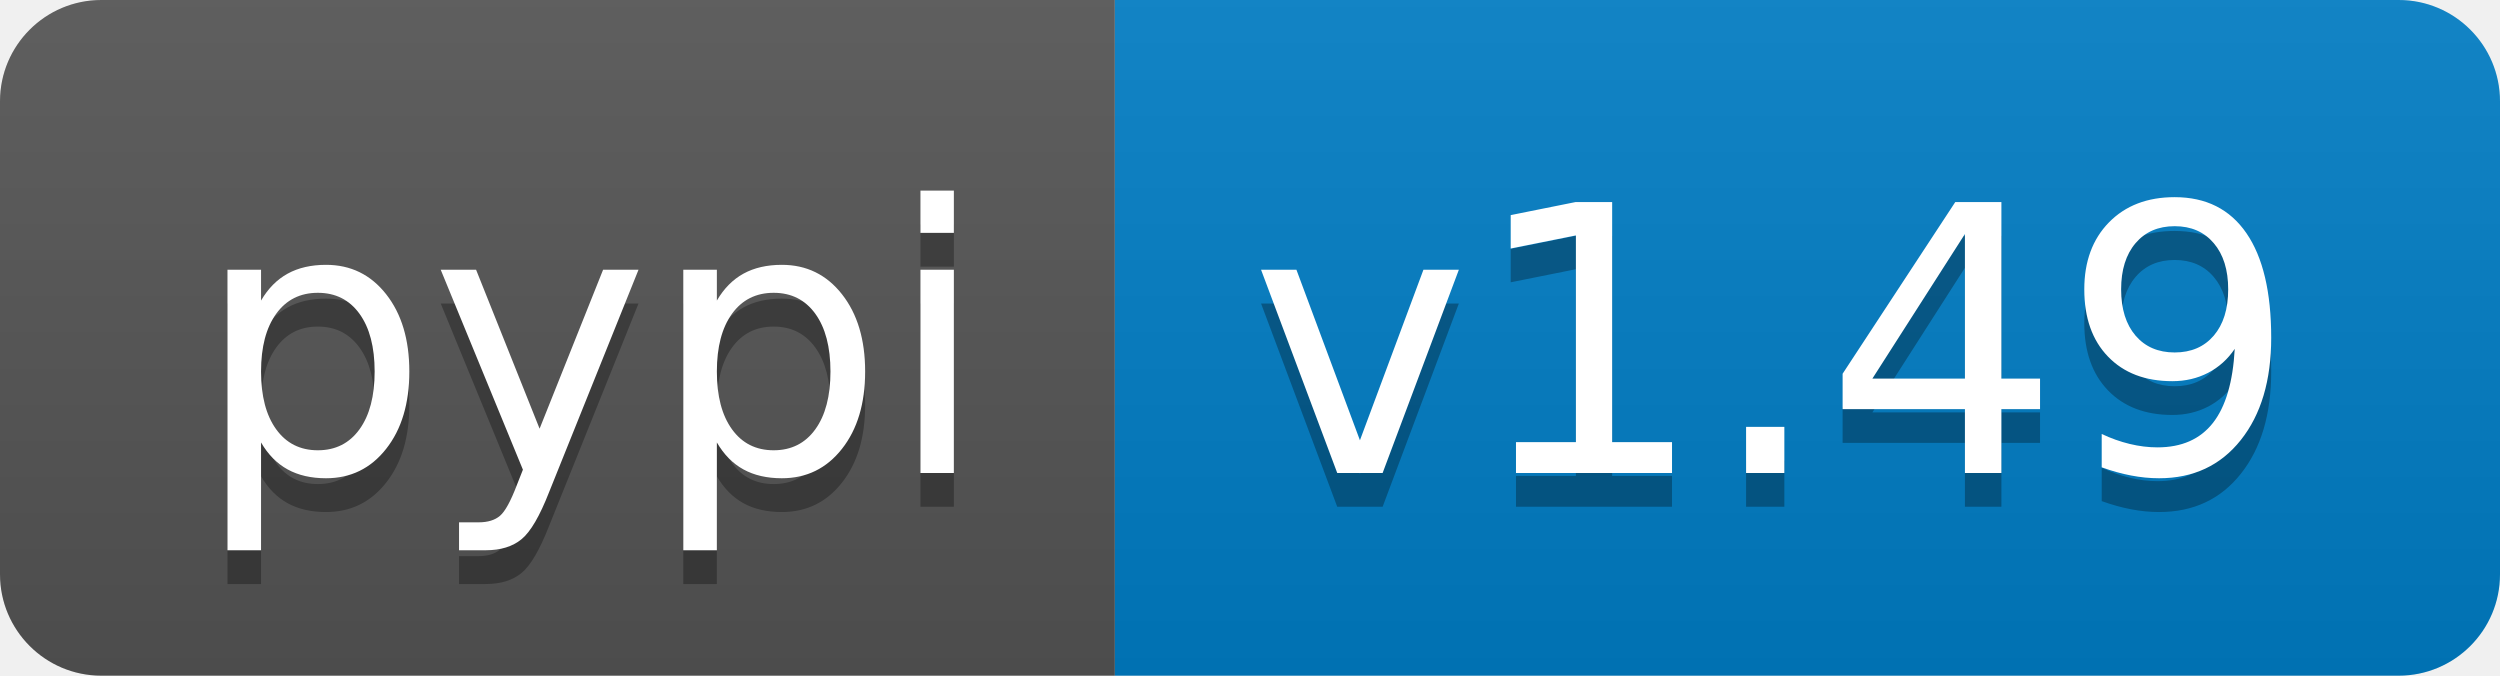
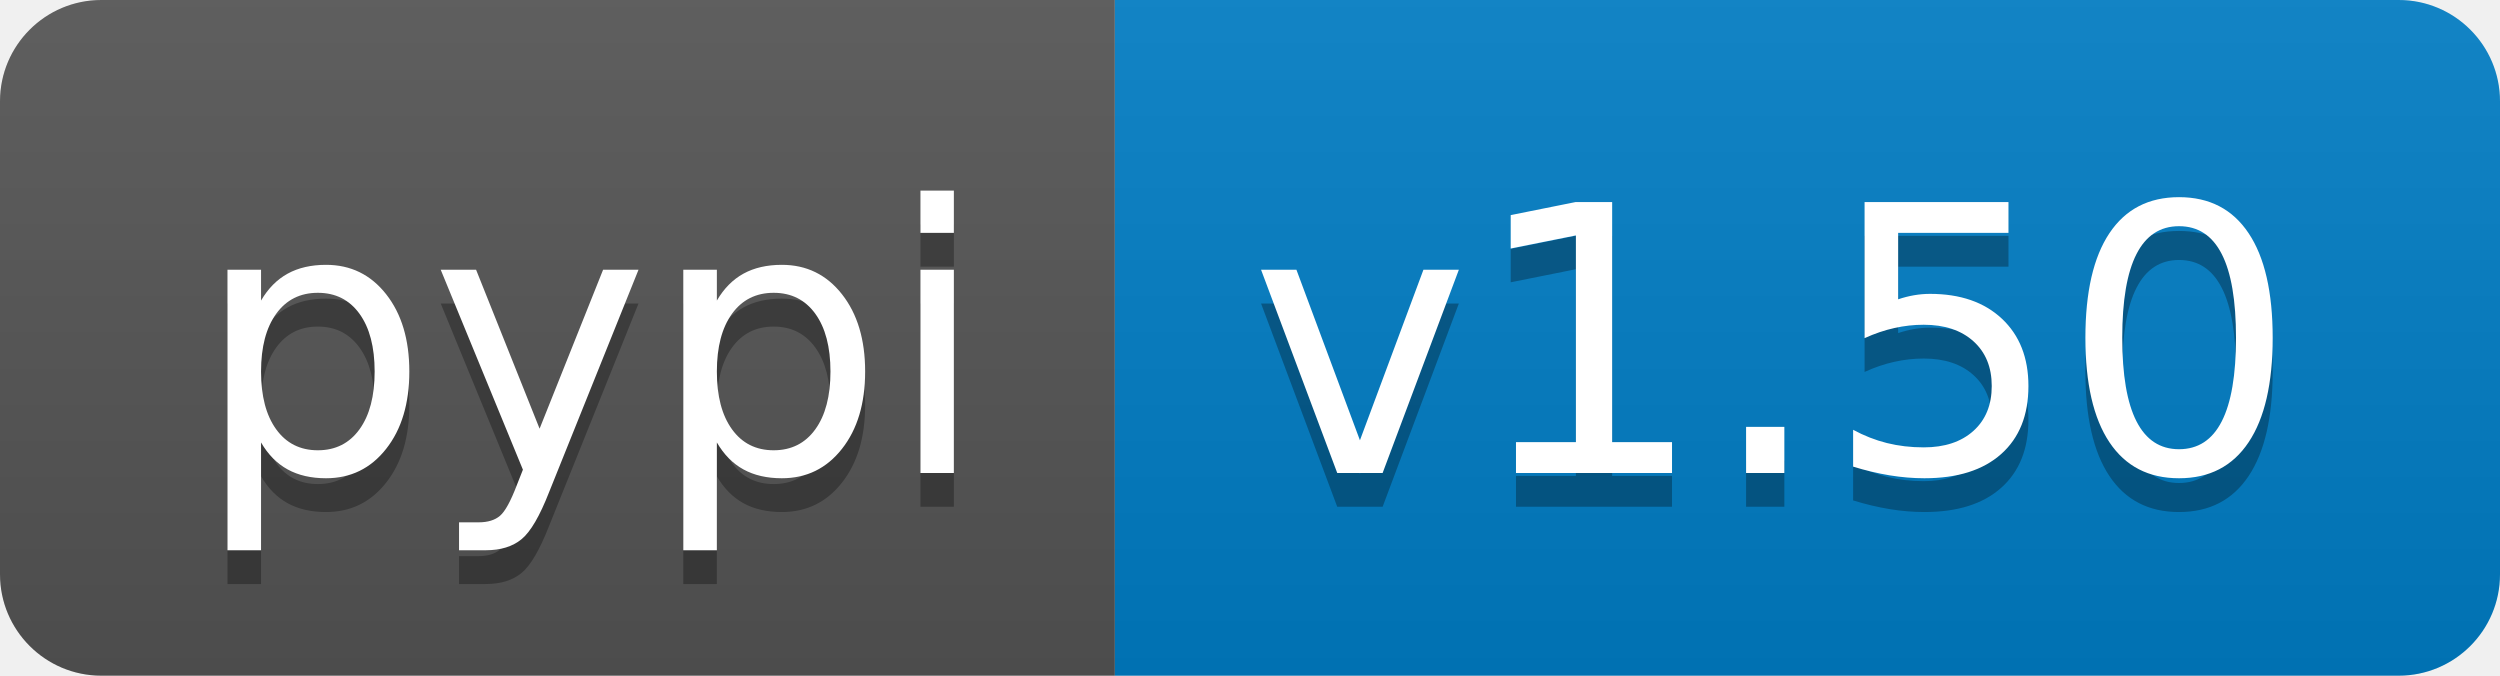
- <svg xmlns="http://www.w3.org/2000/svg" width="74" height="20" role="img" aria-label="pypi: v1.49">
+ <svg xmlns="http://www.w3.org/2000/svg" width="74" height="20" role="img" aria-label="pypi: v1.50">
  <linearGradient id="s" x2="0" y2="100%">
    <stop offset="0" stop-color="#bbb" stop-opacity=".1" />
    <stop offset="1" stop-opacity=".1" />
  </linearGradient>
  <clipPath id="r">
    <rect width="74" height="20" rx="3" fill="#fff" />
  </clipPath>
  <g clip-path="url(#r)">
    <rect width="33" height="20" fill="#555" />
    <rect x="33" width="41" height="20" fill="#007ec6" />
    <rect width="74" height="20" fill="url(#s)" />
  </g>
  <g fill="#fff" text-anchor="middle" font-family="Verdana,Geneva,DejaVu Sans,sans-serif" text-rendering="geometricPrecision" font-size="110">
    <text aria-hidden="true" x="175" y="150" fill="#010101" fill-opacity=".3" transform="scale(.1)" textLength="230">pypi</text>
    <text x="175" y="140" transform="scale(.1)" fill="#fff" textLength="230">pypi</text>
-     <text aria-hidden="true" x="525" y="150" fill="#010101" fill-opacity=".3" transform="scale(.1)" textLength="310">v1.49</text>
-     <text x="525" y="140" transform="scale(.1)" fill="#fff" textLength="310">v1.49</text>
+     <text aria-hidden="true" x="525" y="150" fill="#010101" fill-opacity=".3" transform="scale(.1)" textLength="310">v1.50</text>
+     <text x="525" y="140" transform="scale(.1)" fill="#fff" textLength="310">v1.50</text>
  </g>
</svg>
